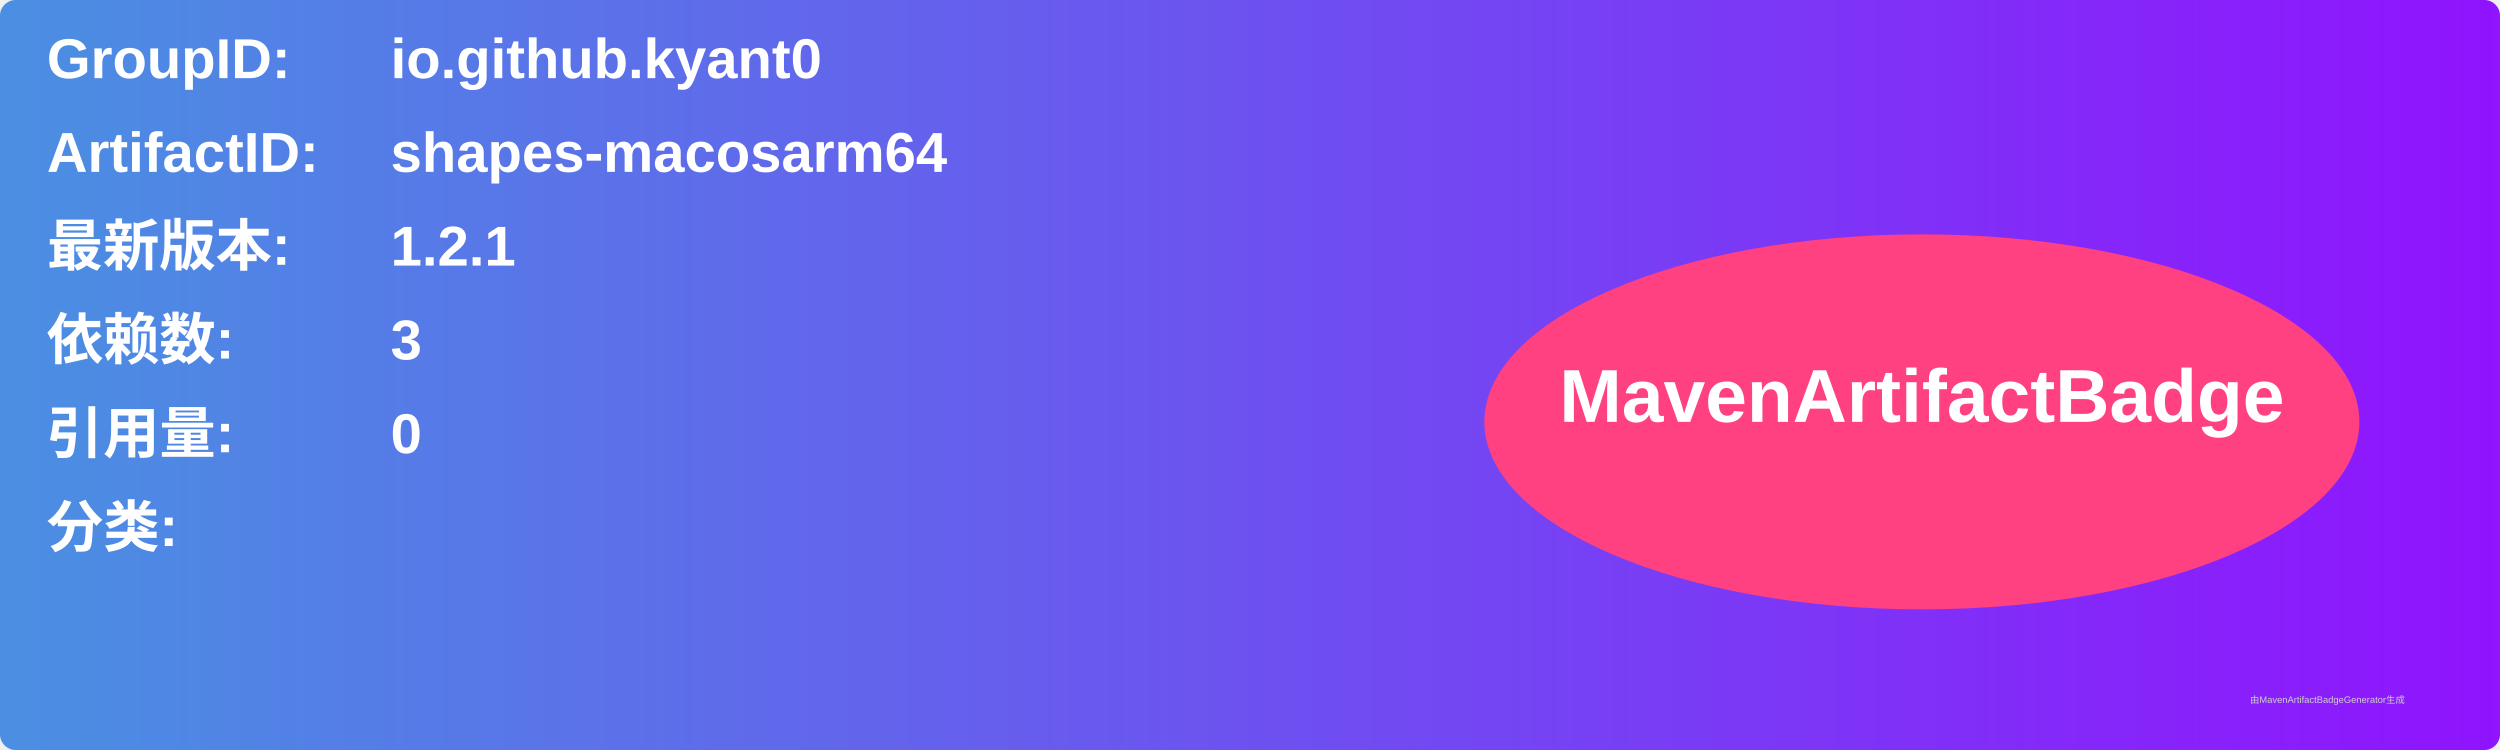
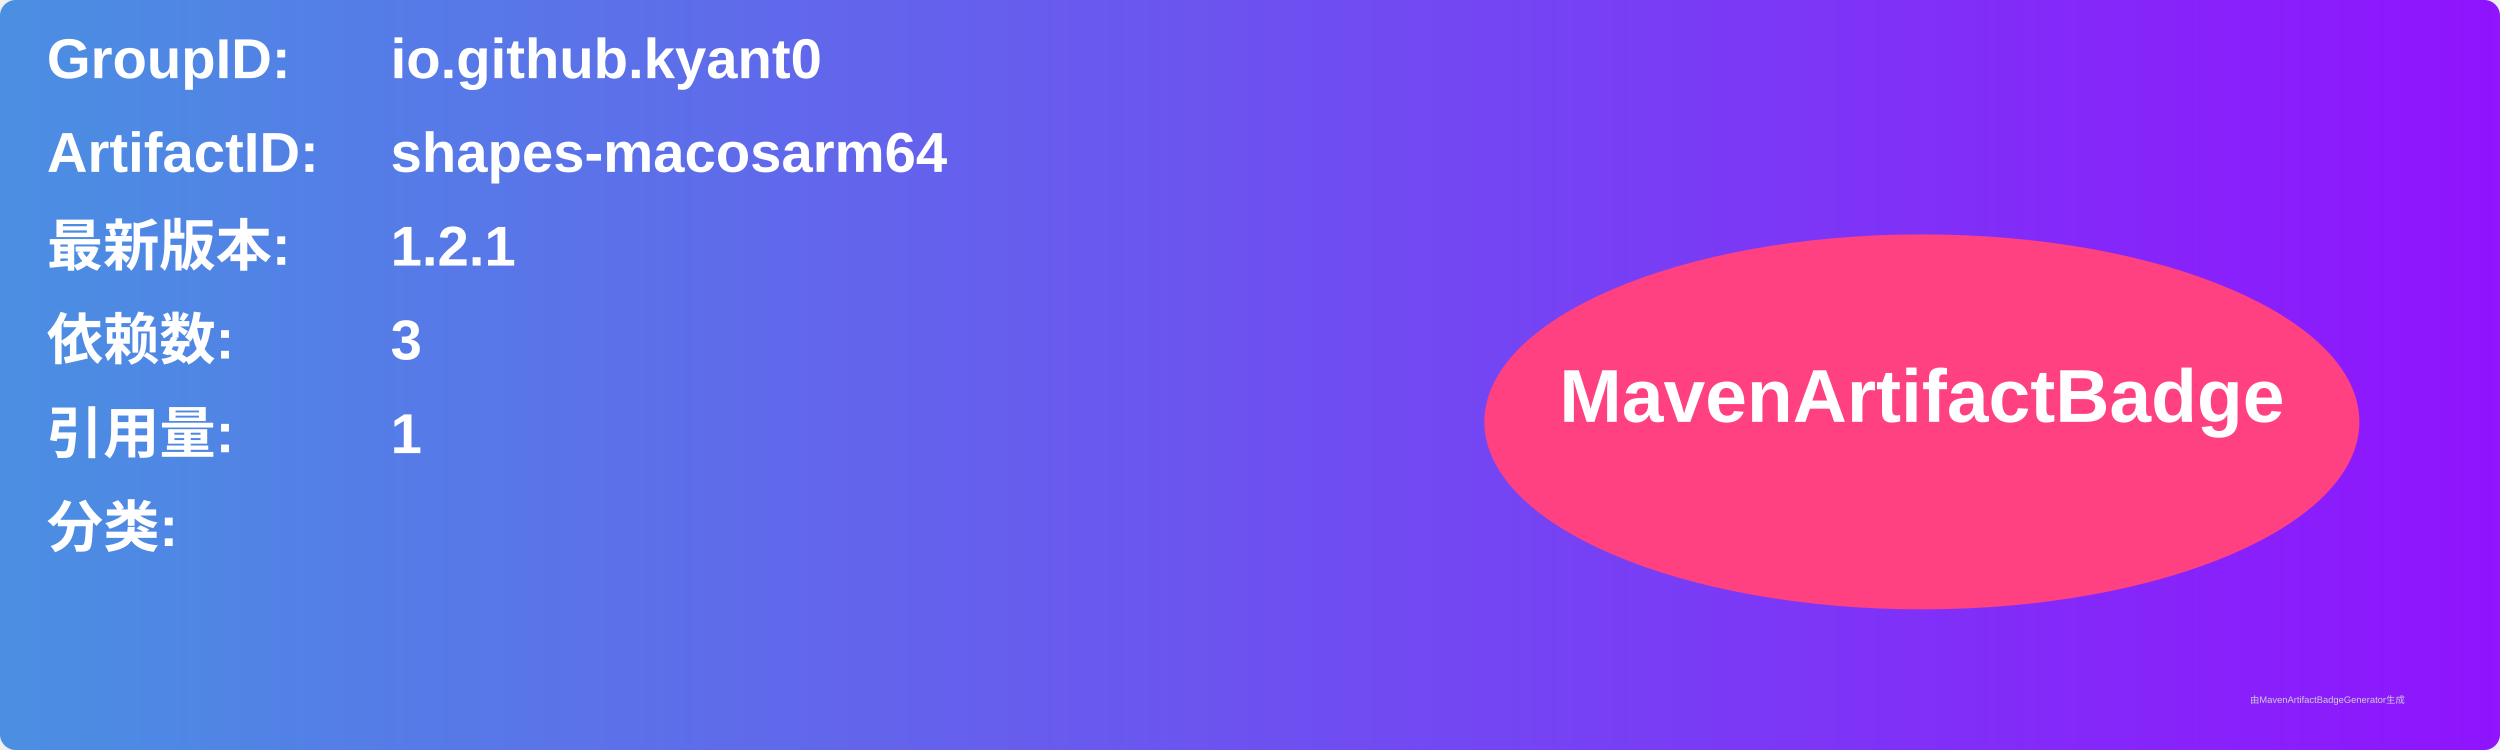
<svg xmlns="http://www.w3.org/2000/svg" width="800" height="240" viewBox="0 0 800 240">
  <linearGradient id="grad" x1="0%" y1="0%" x2="100%" y2="0%">
    <stop offset="0%" stop-color="#4a90e2" />
    <stop offset="100%" stop-color="#9013fe" />
  </linearGradient>
  <rect width="100%" height="100%" rx="5" ry="5" fill="url(#grad)" />
  <g transform="translate(15, 15)">
    <text x="0" y="10" font-family="Arial" font-size="18" fill="white" font-weight="bold" width="260">GroupID:</text>
    <text x="110" y="10" font-family="Arial" font-size="18" fill="white" font-weight="bold" width="460">io.github.kyant0</text>
    <text x="0" y="40" font-family="Arial" font-size="18" fill="white" font-weight="bold" width="260">ArtifactID:</text>
    <text x="110" y="40" font-family="Arial" font-size="18" fill="white" font-weight="bold" width="460">shapes-macosarm64</text>
    <text x="0" y="70" font-family="Arial" font-size="18" fill="white" font-weight="bold">最新版本:</text>
    <text x="110" y="70" font-family="Arial" font-size="18" fill="white" font-weight="bold">
      <tspan font-weight="bold">1.2.1</tspan>
    </text>
    <text x="0" y="100" font-family="Arial" font-size="18" fill="white" font-weight="bold">依赖数: </text>
    <text x="110" y="100" font-family="Arial" font-size="18" fill="white">
      <tspan font-weight="bold">3</tspan>
    </text>
    <text x="0" y="130" font-family="Arial" font-size="18" fill="white" font-weight="bold">引用量: </text>
    <text x="110" y="130" font-family="Arial" font-size="18" fill="white">
-       <tspan font-weight="bold">0</tspan>
+       <tspan font-weight="bold">1</tspan>
    </text>
    <text x="0" y="160" font-family="Arial" font-size="18" fill="white" font-weight="bold">分类:</text>
    <text x="10" y="190" font-family="Arial" font-size="10" fill="white">
      <tspan font-weight="bold" />
    </text>
    <ellipse cx="600" cy="120" rx="140" ry="60" fill="#ff4081" />
    <text x="600" y="120" text-anchor="middle" font-family="Arial" font-size="24" fill="white" font-weight="bold">MavenArtifactBadge</text>
  </g>
  <text x="720" y="225" font-family="Arial" font-size="3" fill="#d0d0d0">由MavenArtifactBadgeGenerator生成</text>
</svg>
